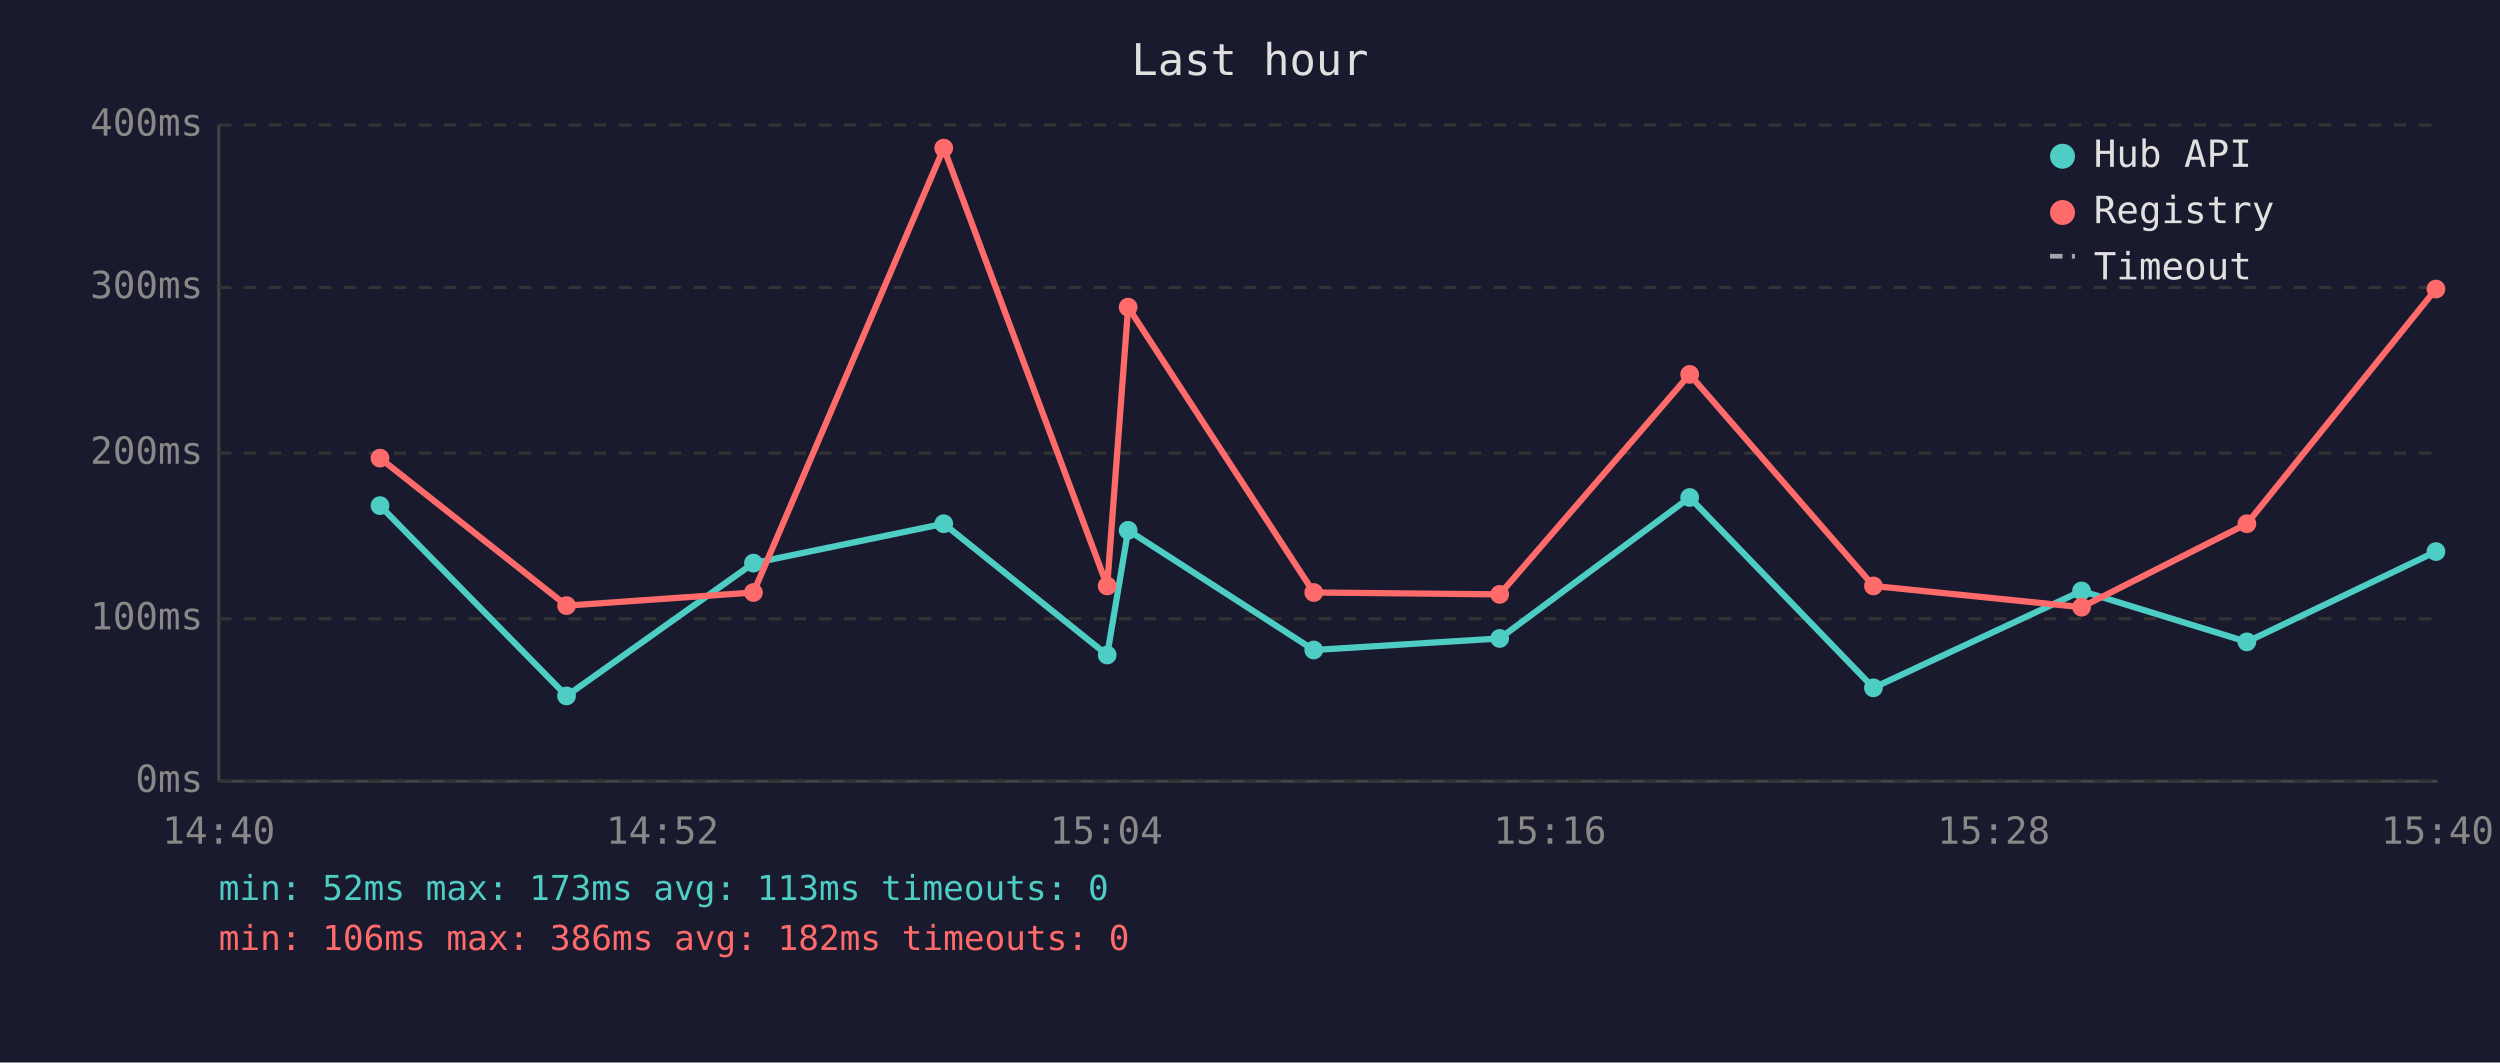
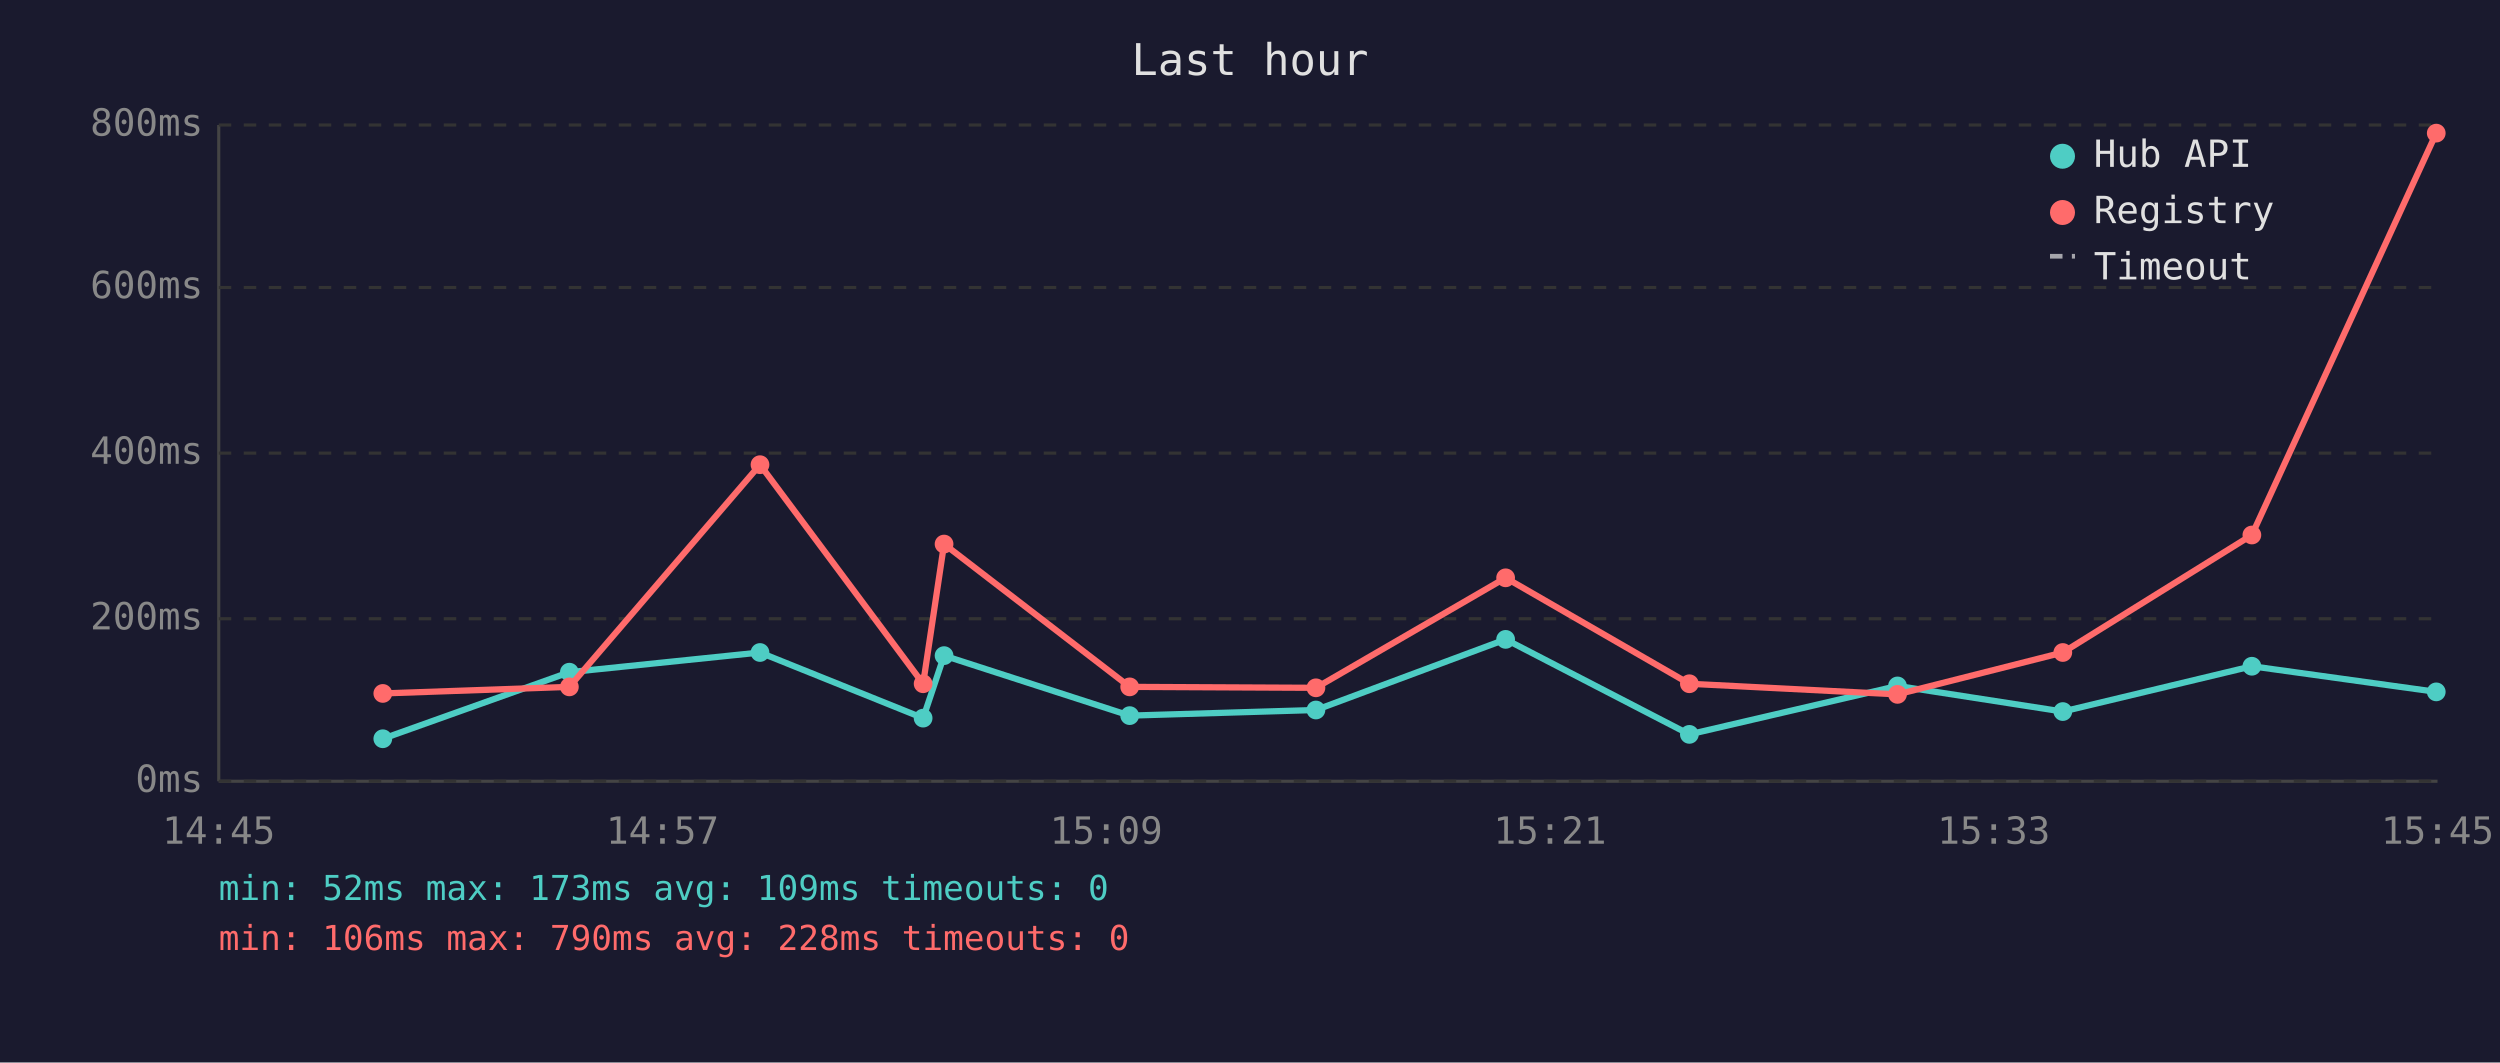
<svg xmlns="http://www.w3.org/2000/svg" viewBox="0 0 800 340" font-family="monospace" font-size="12">
  <rect width="800" height="340" fill="#1a1a2e" />
  <text x="400" y="24" fill="#e0e0e0" font-size="14" text-anchor="middle">Last hour</text>
  <line x1="70" y1="40" x2="70" y2="250" stroke="#444" stroke-width="1" />
  <line x1="70" y1="250" x2="780" y2="250" stroke="#444" stroke-width="1" />
  <line x1="70" y1="250" x2="780" y2="250" stroke="#333" stroke-width="1" stroke-dasharray="4" />
  <text x="65" y="250" fill="#888" text-anchor="end" dominant-baseline="middle">0ms</text>
  <line x1="70" y1="198" x2="780" y2="198" stroke="#333" stroke-width="1" stroke-dasharray="4" />
-   <text x="65" y="198" fill="#888" text-anchor="end" dominant-baseline="middle">100ms</text>
+   <text x="65" y="198" fill="#888" text-anchor="end" dominant-baseline="middle">200ms</text>
  <line x1="70" y1="145" x2="780" y2="145" stroke="#333" stroke-width="1" stroke-dasharray="4" />
-   <text x="65" y="145" fill="#888" text-anchor="end" dominant-baseline="middle">200ms</text>
+   <text x="65" y="145" fill="#888" text-anchor="end" dominant-baseline="middle">400ms</text>
  <line x1="70" y1="92" x2="780" y2="92" stroke="#333" stroke-width="1" stroke-dasharray="4" />
-   <text x="65" y="92" fill="#888" text-anchor="end" dominant-baseline="middle">300ms</text>
+   <text x="65" y="92" fill="#888" text-anchor="end" dominant-baseline="middle">600ms</text>
  <line x1="70" y1="40" x2="780" y2="40" stroke="#333" stroke-width="1" stroke-dasharray="4" />
-   <text x="65" y="40" fill="#888" text-anchor="end" dominant-baseline="middle">400ms</text>
-   <text x="70" y="270" fill="#888" text-anchor="middle">14:40</text>
-   <text x="212" y="270" fill="#888" text-anchor="middle">14:52</text>
-   <text x="354" y="270" fill="#888" text-anchor="middle">15:04</text>
-   <text x="496" y="270" fill="#888" text-anchor="middle">15:16</text>
-   <text x="638" y="270" fill="#888" text-anchor="middle">15:28</text>
-   <text x="780" y="270" fill="#888" text-anchor="middle">15:40</text>
-   <polyline points="121.6,161.8 181.3,222.7 241.1,180.2 302.0,167.6 354.3,209.6 361.0,169.7 420.4,208.0 479.9,204.3 540.7,159.2 599.5,220.1 666.1,189.1 719.0,205.4 779.5,176.5" fill="none" stroke="#4ecdc4" stroke-width="2" opacity="1" />
-   <circle cx="121.6" cy="161.8" r="3" fill="#4ecdc4" />
-   <circle cx="181.3" cy="222.7" r="3" fill="#4ecdc4" />
-   <circle cx="241.1" cy="180.2" r="3" fill="#4ecdc4" />
-   <circle cx="302.0" cy="167.6" r="3" fill="#4ecdc4" />
-   <circle cx="354.3" cy="209.6" r="3" fill="#4ecdc4" />
-   <circle cx="361.0" cy="169.7" r="3" fill="#4ecdc4" />
-   <circle cx="420.4" cy="208.0" r="3" fill="#4ecdc4" />
-   <circle cx="479.9" cy="204.3" r="3" fill="#4ecdc4" />
-   <circle cx="540.7" cy="159.2" r="3" fill="#4ecdc4" />
-   <circle cx="599.5" cy="220.1" r="3" fill="#4ecdc4" />
-   <circle cx="666.1" cy="189.1" r="3" fill="#4ecdc4" />
-   <circle cx="719.0" cy="205.4" r="3" fill="#4ecdc4" />
-   <circle cx="779.5" cy="176.5" r="3" fill="#4ecdc4" />
-   <polyline points="121.6,146.6 181.3,193.8 241.1,189.6 302.0,47.4 354.3,187.5 361.0,98.3 420.4,189.6 479.9,190.2 540.7,119.8 599.5,187.5 666.1,194.3 719.0,167.6 779.5,92.5" fill="none" stroke="#ff6b6b" stroke-width="2" opacity="1" />
-   <circle cx="121.6" cy="146.6" r="3" fill="#ff6b6b" />
-   <circle cx="181.3" cy="193.8" r="3" fill="#ff6b6b" />
-   <circle cx="241.1" cy="189.6" r="3" fill="#ff6b6b" />
-   <circle cx="302.0" cy="47.4" r="3" fill="#ff6b6b" />
-   <circle cx="354.3" cy="187.5" r="3" fill="#ff6b6b" />
-   <circle cx="361.0" cy="98.3" r="3" fill="#ff6b6b" />
-   <circle cx="420.4" cy="189.6" r="3" fill="#ff6b6b" />
-   <circle cx="479.9" cy="190.2" r="3" fill="#ff6b6b" />
-   <circle cx="540.7" cy="119.8" r="3" fill="#ff6b6b" />
-   <circle cx="599.5" cy="187.5" r="3" fill="#ff6b6b" />
-   <circle cx="666.1" cy="194.3" r="3" fill="#ff6b6b" />
-   <circle cx="719.0" cy="167.6" r="3" fill="#ff6b6b" />
-   <circle cx="779.5" cy="92.5" r="3" fill="#ff6b6b" />
+   <text x="65" y="40" fill="#888" text-anchor="end" dominant-baseline="middle">800ms</text>
+   <text x="70" y="270" fill="#888" text-anchor="middle">14:45</text>
+   <text x="212" y="270" fill="#888" text-anchor="middle">14:57</text>
+   <text x="354" y="270" fill="#888" text-anchor="middle">15:09</text>
+   <text x="496" y="270" fill="#888" text-anchor="middle">15:21</text>
+   <text x="638" y="270" fill="#888" text-anchor="middle">15:33</text>
+   <text x="780" y="270" fill="#888" text-anchor="middle">15:45</text>
+   <polyline points="122.5,236.4 182.2,215.1 243.2,208.8 295.4,229.8 302.1,209.8 361.5,229.0 421.1,227.2 481.8,204.6 540.6,235.0 607.2,219.5 660.1,227.7 720.6,213.2 779.6,221.4" fill="none" stroke="#4ecdc4" stroke-width="2" opacity="1" />
+   <circle cx="122.5" cy="236.4" r="3" fill="#4ecdc4" />
+   <circle cx="182.2" cy="215.1" r="3" fill="#4ecdc4" />
+   <circle cx="243.2" cy="208.8" r="3" fill="#4ecdc4" />
+   <circle cx="295.4" cy="229.8" r="3" fill="#4ecdc4" />
+   <circle cx="302.1" cy="209.8" r="3" fill="#4ecdc4" />
+   <circle cx="361.5" cy="229.0" r="3" fill="#4ecdc4" />
+   <circle cx="421.1" cy="227.2" r="3" fill="#4ecdc4" />
+   <circle cx="481.8" cy="204.6" r="3" fill="#4ecdc4" />
+   <circle cx="540.6" cy="235.0" r="3" fill="#4ecdc4" />
+   <circle cx="607.2" cy="219.5" r="3" fill="#4ecdc4" />
+   <circle cx="660.1" cy="227.7" r="3" fill="#4ecdc4" />
+   <circle cx="720.6" cy="213.2" r="3" fill="#4ecdc4" />
+   <circle cx="779.6" cy="221.4" r="3" fill="#4ecdc4" />
+   <polyline points="122.5,221.9 182.2,219.8 243.2,148.7 295.4,218.8 302.1,174.1 361.5,219.8 421.1,220.1 481.8,184.9 540.6,218.8 607.2,222.2 660.1,208.8 720.6,171.2 779.6,42.6" fill="none" stroke="#ff6b6b" stroke-width="2" opacity="1" />
+   <circle cx="122.5" cy="221.9" r="3" fill="#ff6b6b" />
+   <circle cx="182.2" cy="219.8" r="3" fill="#ff6b6b" />
+   <circle cx="243.2" cy="148.7" r="3" fill="#ff6b6b" />
+   <circle cx="295.4" cy="218.8" r="3" fill="#ff6b6b" />
+   <circle cx="302.1" cy="174.1" r="3" fill="#ff6b6b" />
+   <circle cx="361.5" cy="219.8" r="3" fill="#ff6b6b" />
+   <circle cx="421.1" cy="220.1" r="3" fill="#ff6b6b" />
+   <circle cx="481.8" cy="184.9" r="3" fill="#ff6b6b" />
+   <circle cx="540.6" cy="218.8" r="3" fill="#ff6b6b" />
+   <circle cx="607.2" cy="222.2" r="3" fill="#ff6b6b" />
+   <circle cx="660.1" cy="208.8" r="3" fill="#ff6b6b" />
+   <circle cx="720.6" cy="171.2" r="3" fill="#ff6b6b" />
+   <circle cx="779.6" cy="42.6" r="3" fill="#ff6b6b" />
  <circle cx="660" cy="50" r="4" fill="#4ecdc4" />
  <text x="670" y="50" fill="#e0e0e0" dominant-baseline="middle">Hub API</text>
  <circle cx="660" cy="68" r="4" fill="#ff6b6b" />
  <text x="670" y="68" fill="#e0e0e0" dominant-baseline="middle">Registry</text>
  <line x1="656" y1="82" x2="664" y2="82" stroke="#e0e0e0" stroke-width="1.5" stroke-dasharray="4,3" opacity="0.7" />
  <text x="670" y="86" fill="#e0e0e0" dominant-baseline="middle">Timeout</text>
-   <text x="70" y="288" fill="#4ecdc4" font-size="11">min: 52ms  max: 173ms  avg: 113ms  timeouts: 0</text>
-   <text x="70" y="304" fill="#ff6b6b" font-size="11">min: 106ms  max: 386ms  avg: 182ms  timeouts: 0</text>
+   <text x="70" y="288" fill="#4ecdc4" font-size="11">min: 52ms  max: 173ms  avg: 109ms  timeouts: 0</text>
+   <text x="70" y="304" fill="#ff6b6b" font-size="11">min: 106ms  max: 790ms  avg: 228ms  timeouts: 0</text>
</svg>
